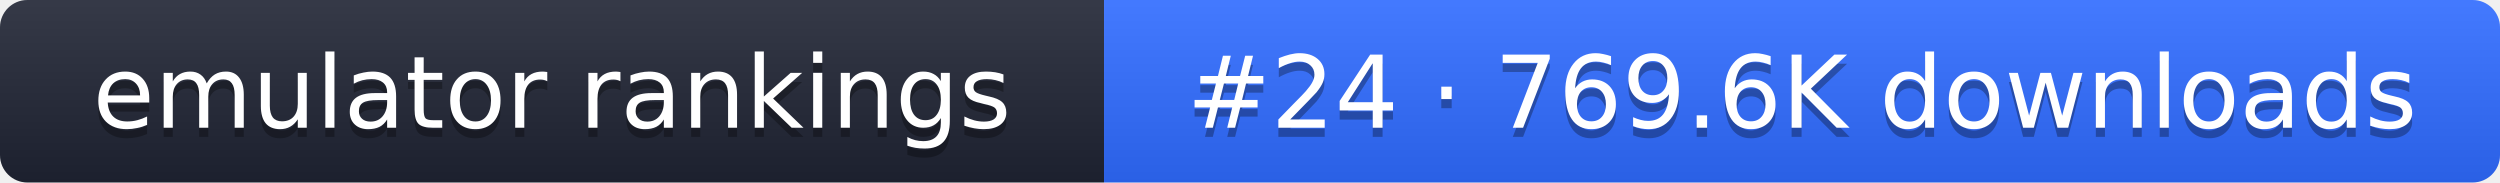
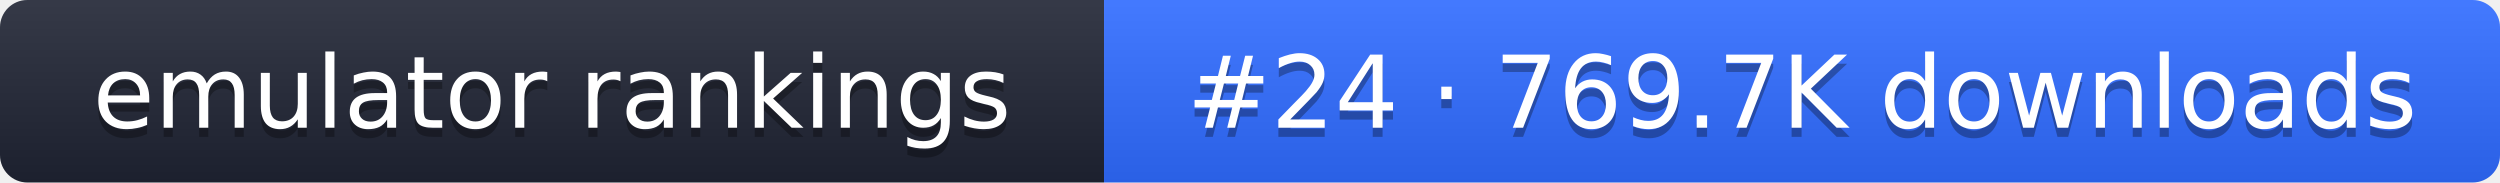
- <svg xmlns="http://www.w3.org/2000/svg" width="274" height="20" role="img" aria-label="emulator rankings: #24 · 769.6K downloads">
+ <svg xmlns="http://www.w3.org/2000/svg" width="274" height="20" role="img" aria-label="emulator rankings: #24 · 769.7K downloads">
  <linearGradient id="g" x2="0" y2="100%">
    <stop offset="0" stop-color="#fff" stop-opacity=".1" />
    <stop offset="1" stop-opacity=".1" />
  </linearGradient>
  <clipPath id="r">
    <rect width="274" height="20" rx="3" fill="#fff" />
  </clipPath>
  <g clip-path="url(#r)">
    <rect width="121" height="20" fill="#1f2433" />
    <rect x="121" width="153" height="20" fill="#2f6bff" />
    <rect width="274" height="20" fill="url(#g)" />
  </g>
  <g fill="#fff" text-anchor="middle" font-family="Verdana,DejaVu Sans,sans-serif" font-size="11">
    <text x="60.5" y="15" fill="#010101" fill-opacity=".3">emulator rankings</text>
    <text x="60.5" y="14">emulator rankings</text>
-     <text x="197.5" y="15" fill="#010101" fill-opacity=".3">#24 · 769.6K downloads</text>
-     <text x="197.5" y="14">#24 · 769.6K downloads</text>
+     <text x="197.5" y="15" fill="#010101" fill-opacity=".3">#24 · 769.7K downloads</text>
+     <text x="197.5" y="14">#24 · 769.7K downloads</text>
  </g>
</svg>
